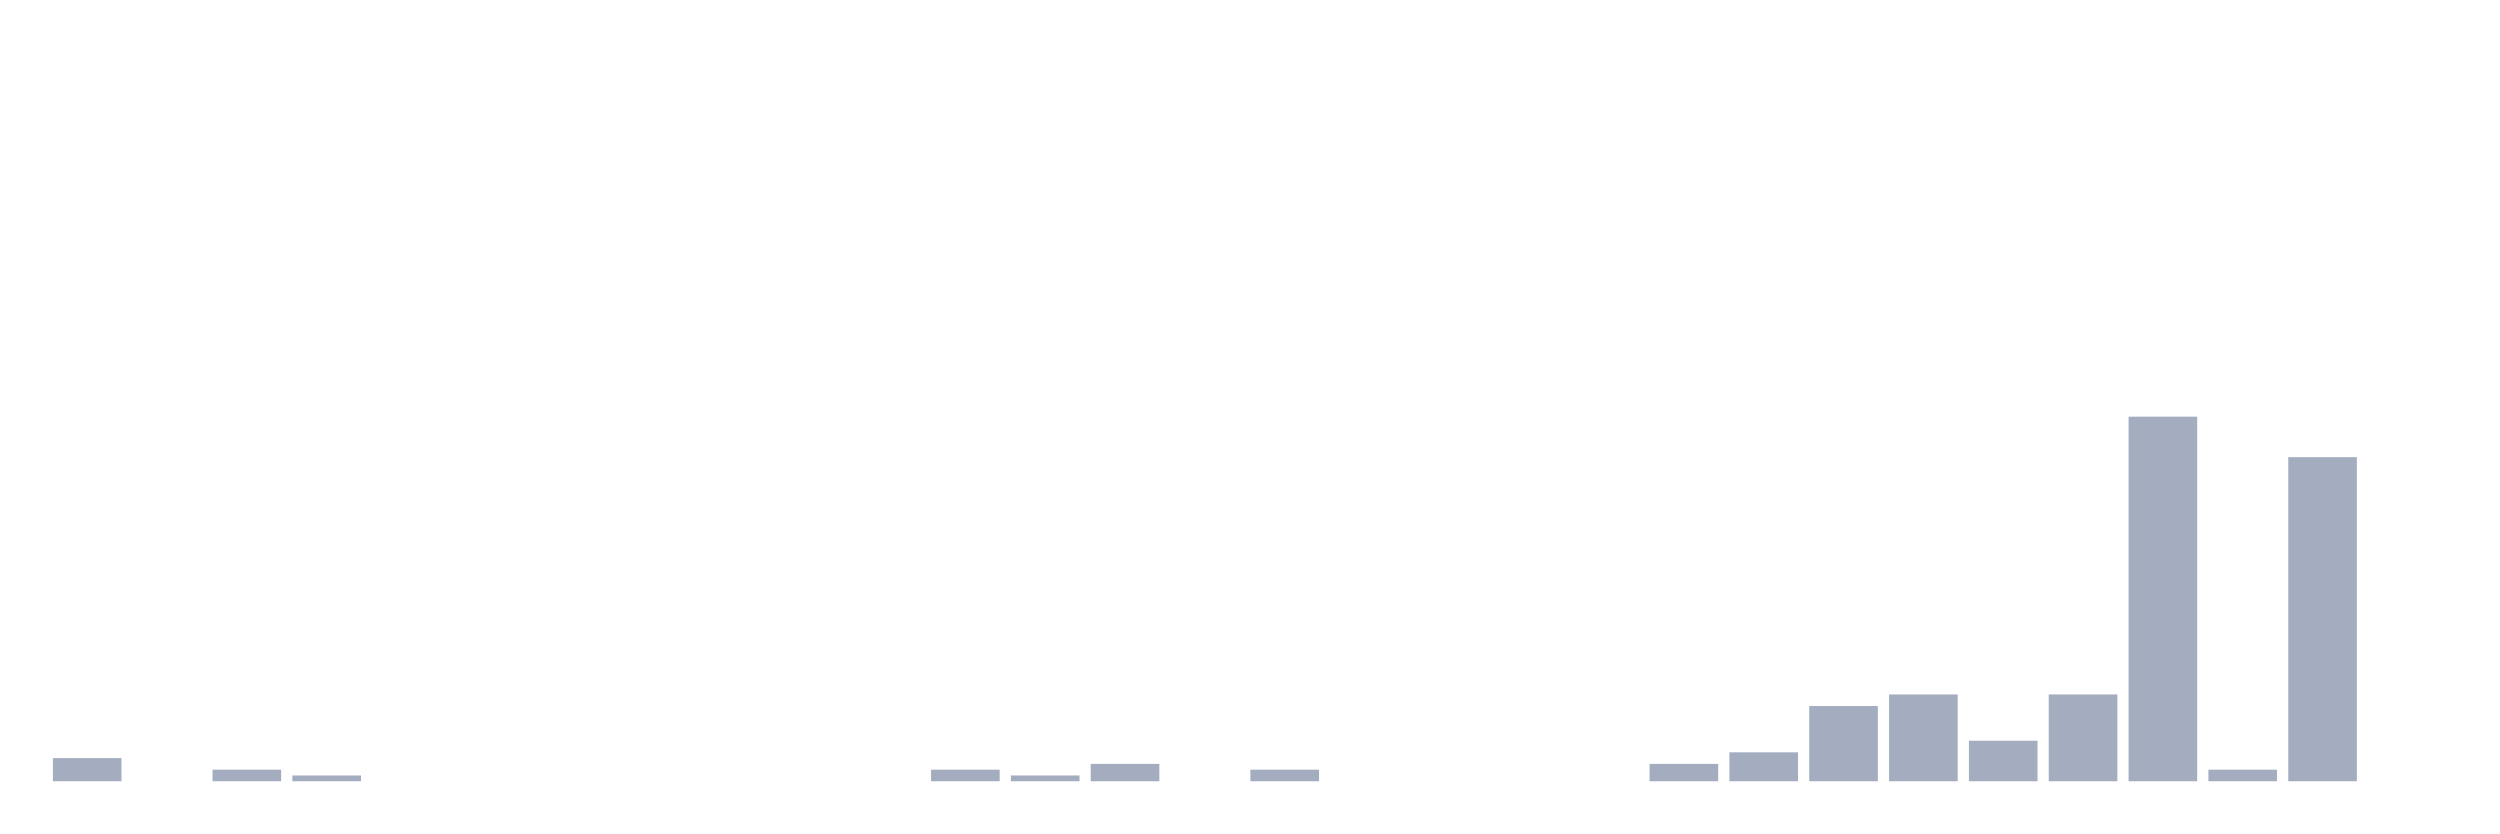
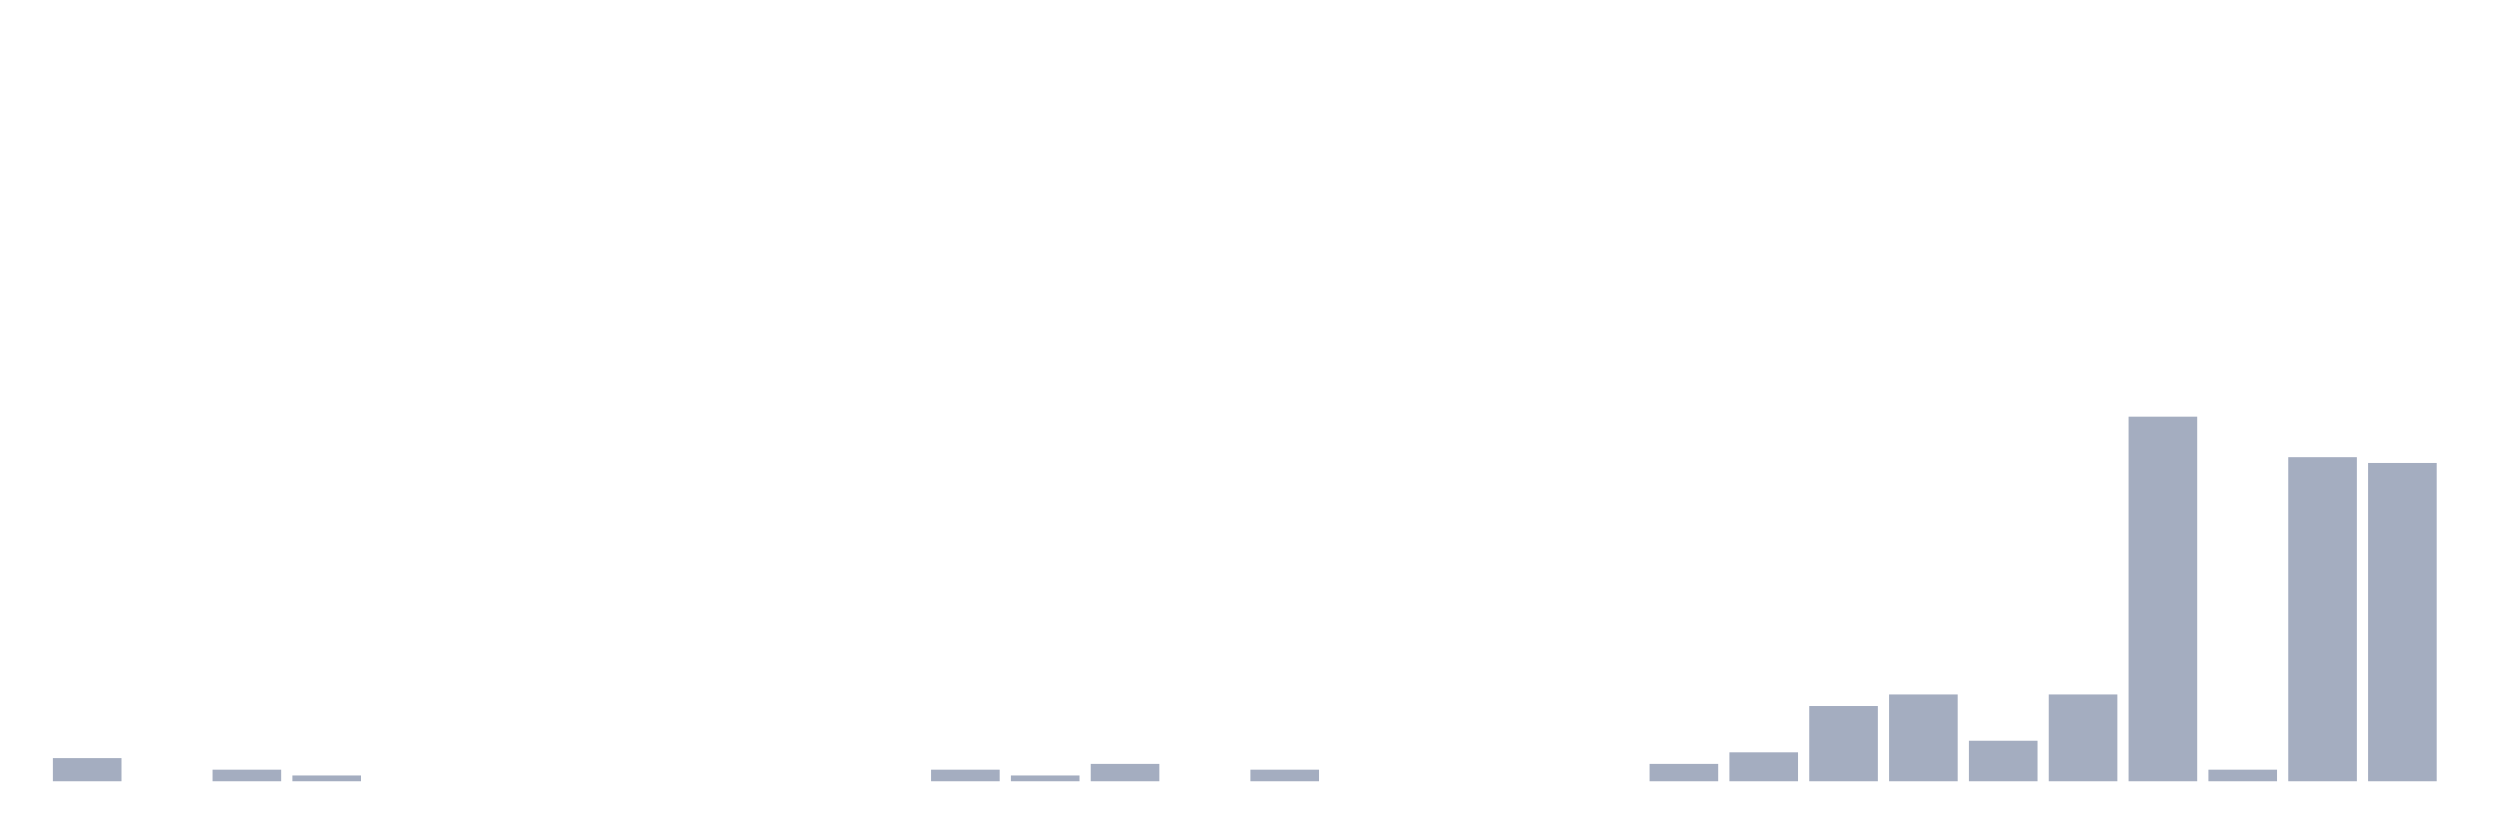
<svg xmlns="http://www.w3.org/2000/svg" viewBox="0 0 480 160">
  <g transform="translate(10,10)">
    <rect class="bar" x="0.153" width="13.175" y="135.556" height="4.444" fill="rgb(164,173,192)" />
    <rect class="bar" x="15.482" width="13.175" y="140" height="0" fill="rgb(164,173,192)" />
    <rect class="bar" x="30.81" width="13.175" y="137.778" height="2.222" fill="rgb(164,173,192)" />
    <rect class="bar" x="46.138" width="13.175" y="138.889" height="1.111" fill="rgb(164,173,192)" />
    <rect class="bar" x="61.466" width="13.175" y="140" height="0" fill="rgb(164,173,192)" />
    <rect class="bar" x="76.794" width="13.175" y="140" height="0" fill="rgb(164,173,192)" />
    <rect class="bar" x="92.123" width="13.175" y="140" height="0" fill="rgb(164,173,192)" />
    <rect class="bar" x="107.451" width="13.175" y="140" height="0" fill="rgb(164,173,192)" />
    <rect class="bar" x="122.779" width="13.175" y="140" height="0" fill="rgb(164,173,192)" />
    <rect class="bar" x="138.107" width="13.175" y="140" height="0" fill="rgb(164,173,192)" />
    <rect class="bar" x="153.436" width="13.175" y="140" height="0" fill="rgb(164,173,192)" />
    <rect class="bar" x="168.764" width="13.175" y="137.778" height="2.222" fill="rgb(164,173,192)" />
    <rect class="bar" x="184.092" width="13.175" y="138.889" height="1.111" fill="rgb(164,173,192)" />
    <rect class="bar" x="199.42" width="13.175" y="136.667" height="3.333" fill="rgb(164,173,192)" />
    <rect class="bar" x="214.748" width="13.175" y="140" height="0" fill="rgb(164,173,192)" />
    <rect class="bar" x="230.077" width="13.175" y="137.778" height="2.222" fill="rgb(164,173,192)" />
    <rect class="bar" x="245.405" width="13.175" y="140" height="0" fill="rgb(164,173,192)" />
    <rect class="bar" x="260.733" width="13.175" y="140" height="0" fill="rgb(164,173,192)" />
    <rect class="bar" x="276.061" width="13.175" y="140" height="0" fill="rgb(164,173,192)" />
    <rect class="bar" x="291.39" width="13.175" y="140" height="0" fill="rgb(164,173,192)" />
    <rect class="bar" x="306.718" width="13.175" y="136.667" height="3.333" fill="rgb(164,173,192)" />
    <rect class="bar" x="322.046" width="13.175" y="134.444" height="5.556" fill="rgb(164,173,192)" />
    <rect class="bar" x="337.374" width="13.175" y="125.556" height="14.444" fill="rgb(164,173,192)" />
    <rect class="bar" x="352.702" width="13.175" y="123.333" height="16.667" fill="rgb(164,173,192)" />
    <rect class="bar" x="368.031" width="13.175" y="132.222" height="7.778" fill="rgb(164,173,192)" />
    <rect class="bar" x="383.359" width="13.175" y="123.333" height="16.667" fill="rgb(164,173,192)" />
    <rect class="bar" x="398.687" width="13.175" y="70" height="70" fill="rgb(164,173,192)" />
    <rect class="bar" x="414.015" width="13.175" y="137.778" height="2.222" fill="rgb(164,173,192)" />
    <rect class="bar" x="429.344" width="13.175" y="77.778" height="62.222" fill="rgb(164,173,192)" />
-     <rect class="bar" x="444.672" width="13.175" y="140" height="0" fill="rgb(164,173,192)" />
+     <rect class="bar" x="444.672" width="13.175" y="78.889" height="61.111" fill="rgb(164,173,192)" />
  </g>
</svg>
